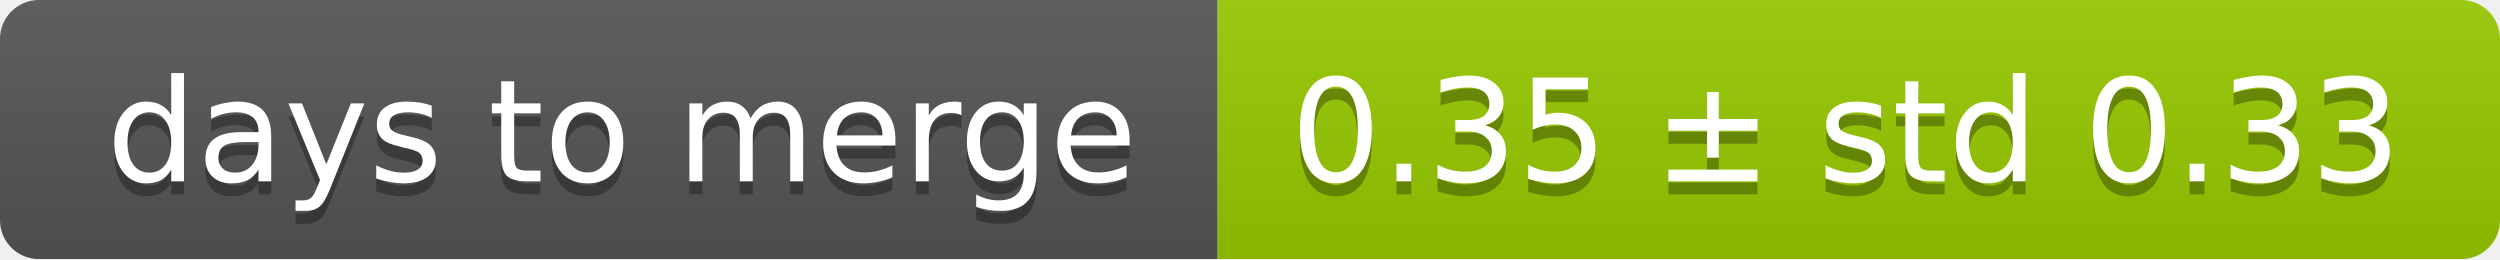
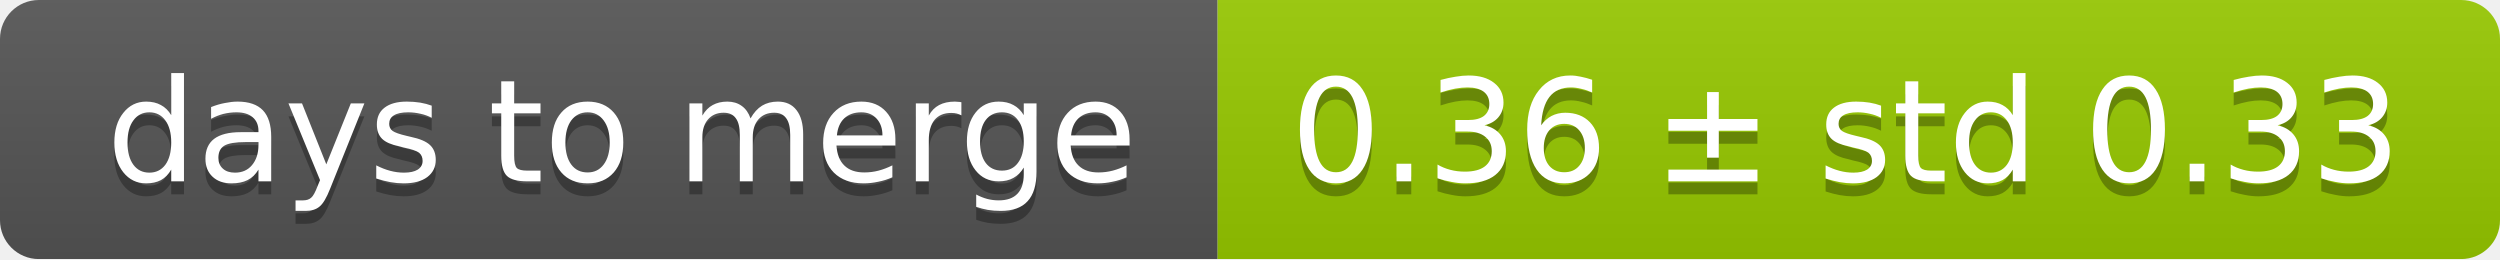
<svg xmlns="http://www.w3.org/2000/svg" width="193" height="20">
  <linearGradient id="smooth" x2="0" y2="100%">
    <stop offset="0" stop-color="#bbb" stop-opacity=".1" />
    <stop offset="1" stop-opacity=".1" />
  </linearGradient>
  <mask id="round">
    <rect width="193" height="20" rx="3" fill="#fff" />
  </mask>
  <g mask="url(#round)">
    <rect width="94" height="20" fill="#555" />
    <rect x="94" width="99" height="20" fill="#97ca00" />
    <rect width="193" height="20" fill="url(#smooth)" />
  </g>
  <g fill="#fff" text-anchor="middle" font-family="DejaVu Sans,Verdana,Geneva,sans-serif" font-size="11">
    <text x="48" y="15" fill="#010101" fill-opacity=".3">days to merge</text>
    <text x="48" y="14">days to merge</text>
-     <text x="142.5" y="15" fill="#010101" fill-opacity=".3">0.35 ± std 0.33</text>
-     <text x="142.5" y="14">0.35 ± std 0.33</text>
+     <text x="142.5" y="15" fill="#010101" fill-opacity=".3">0.36 ± std 0.33</text>
+     <text x="142.5" y="14">0.36 ± std 0.33</text>
  </g>
</svg>
